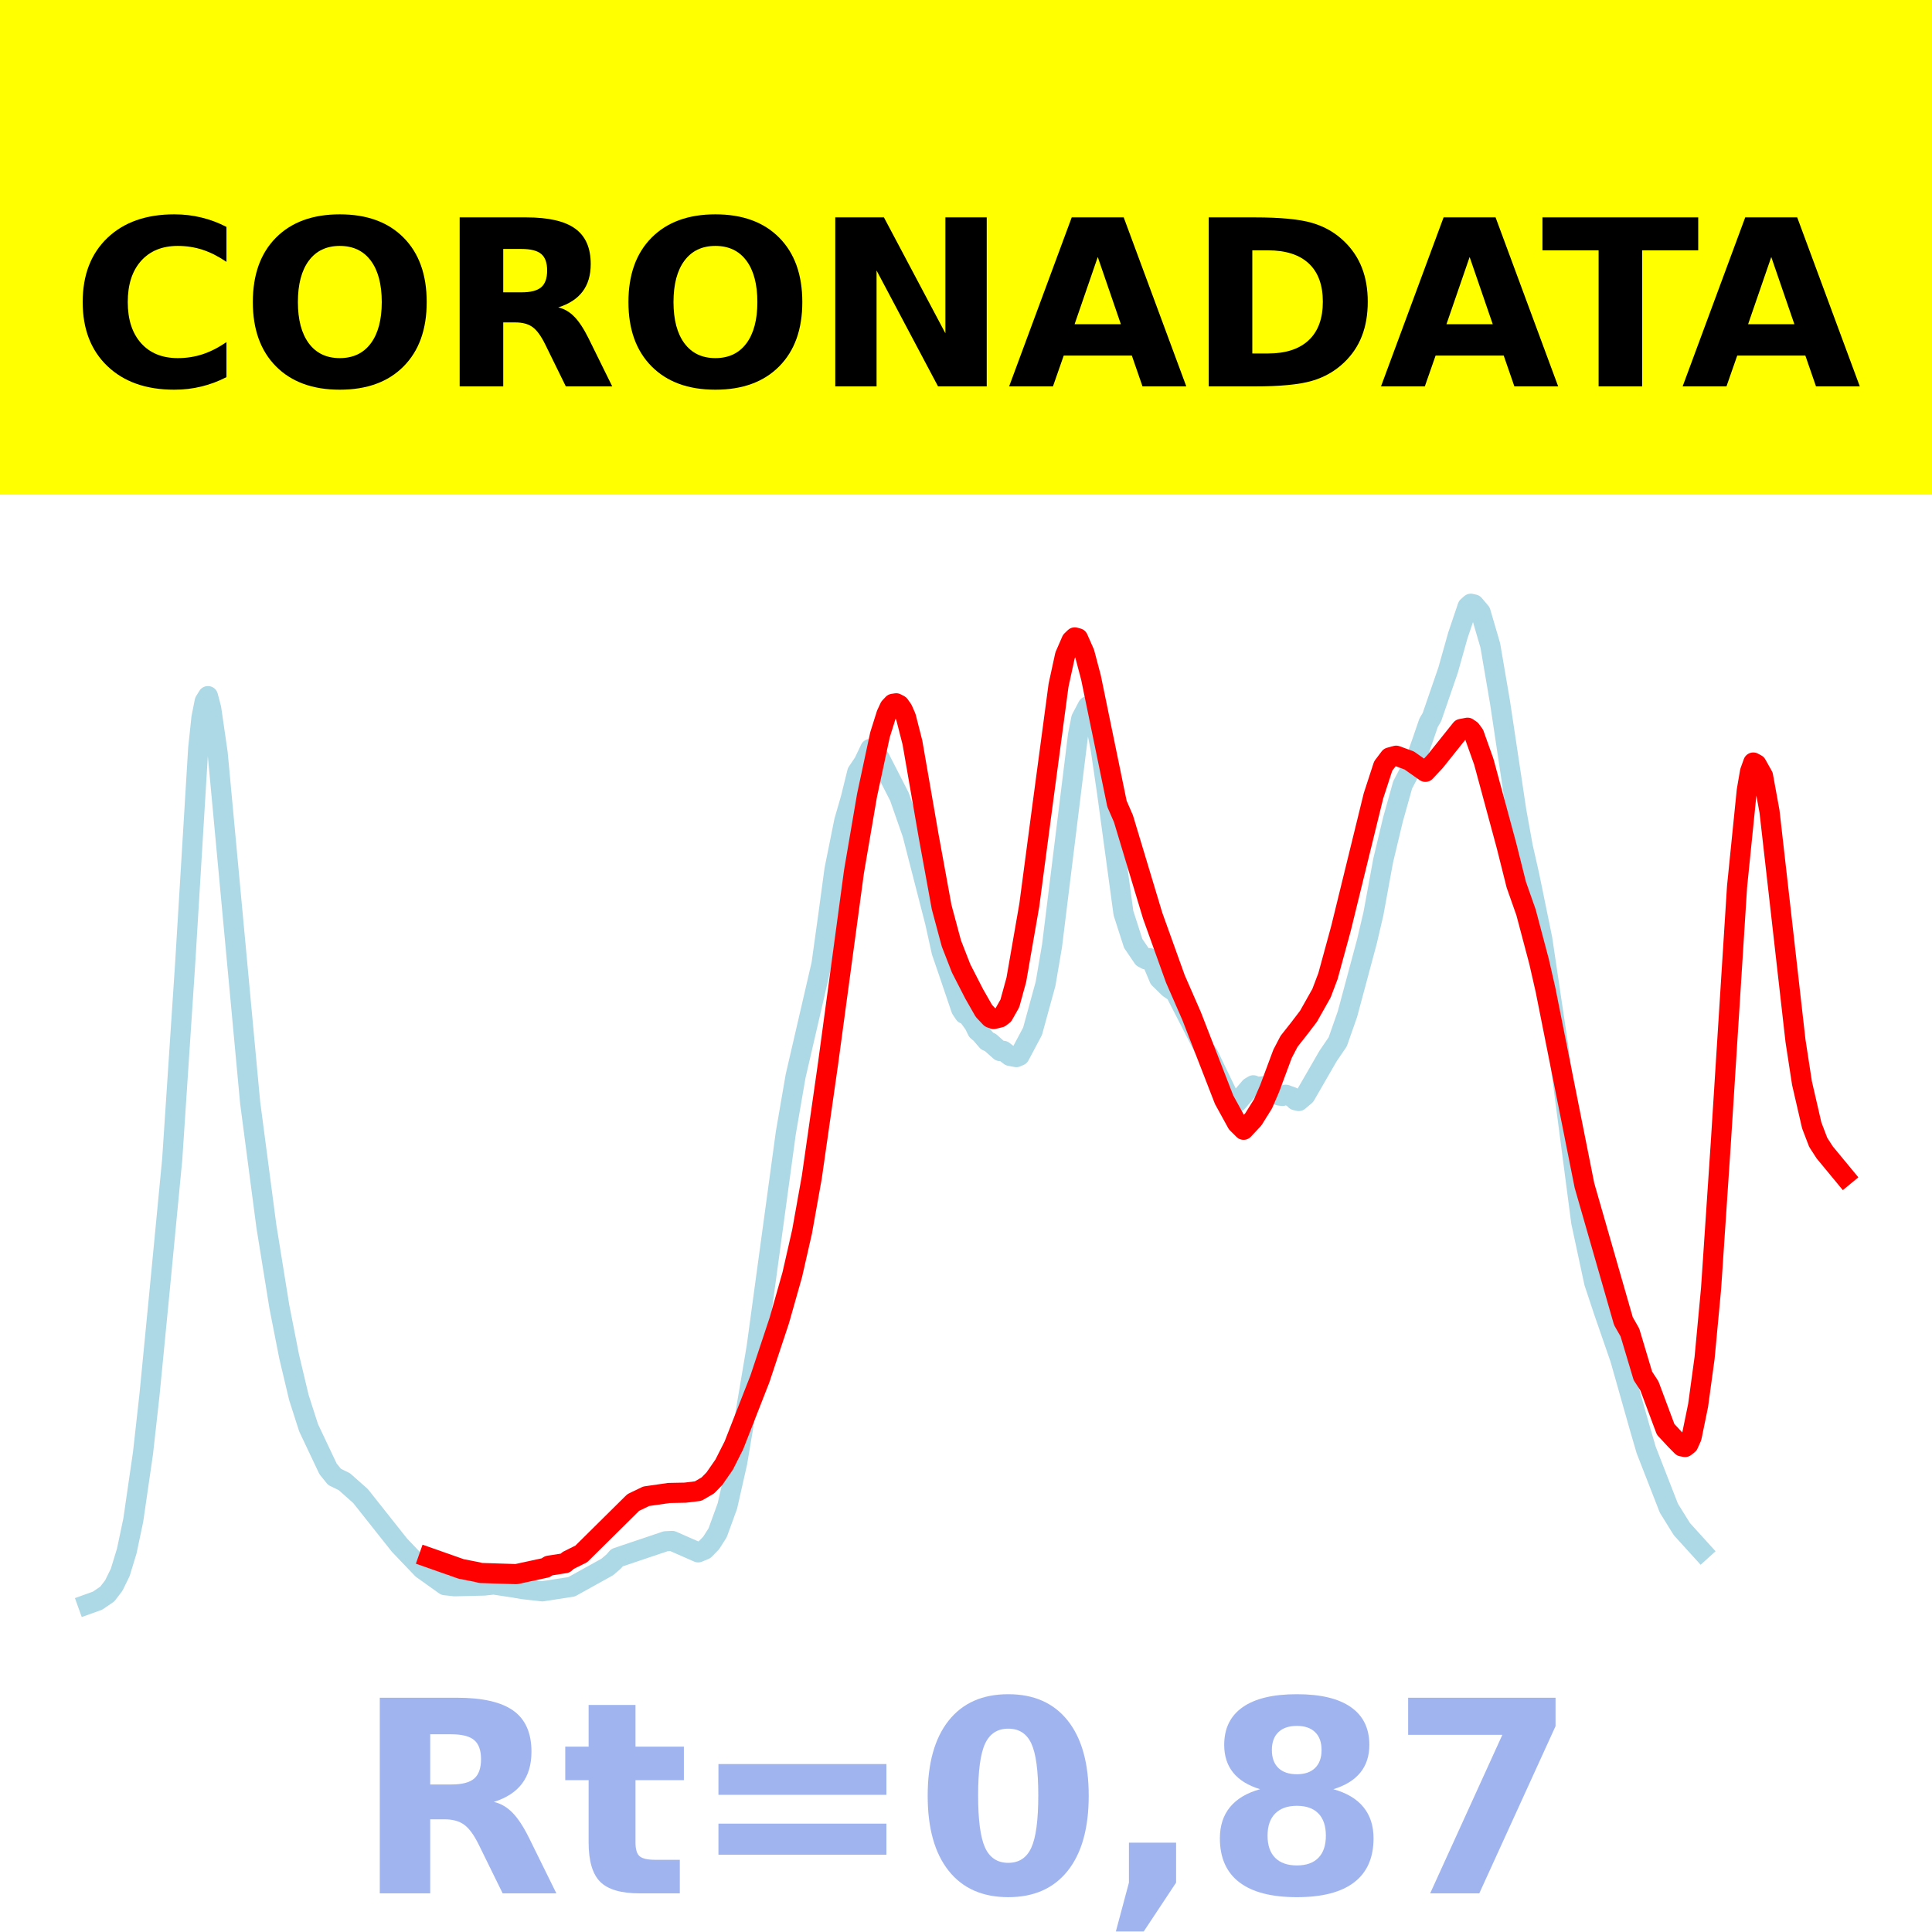
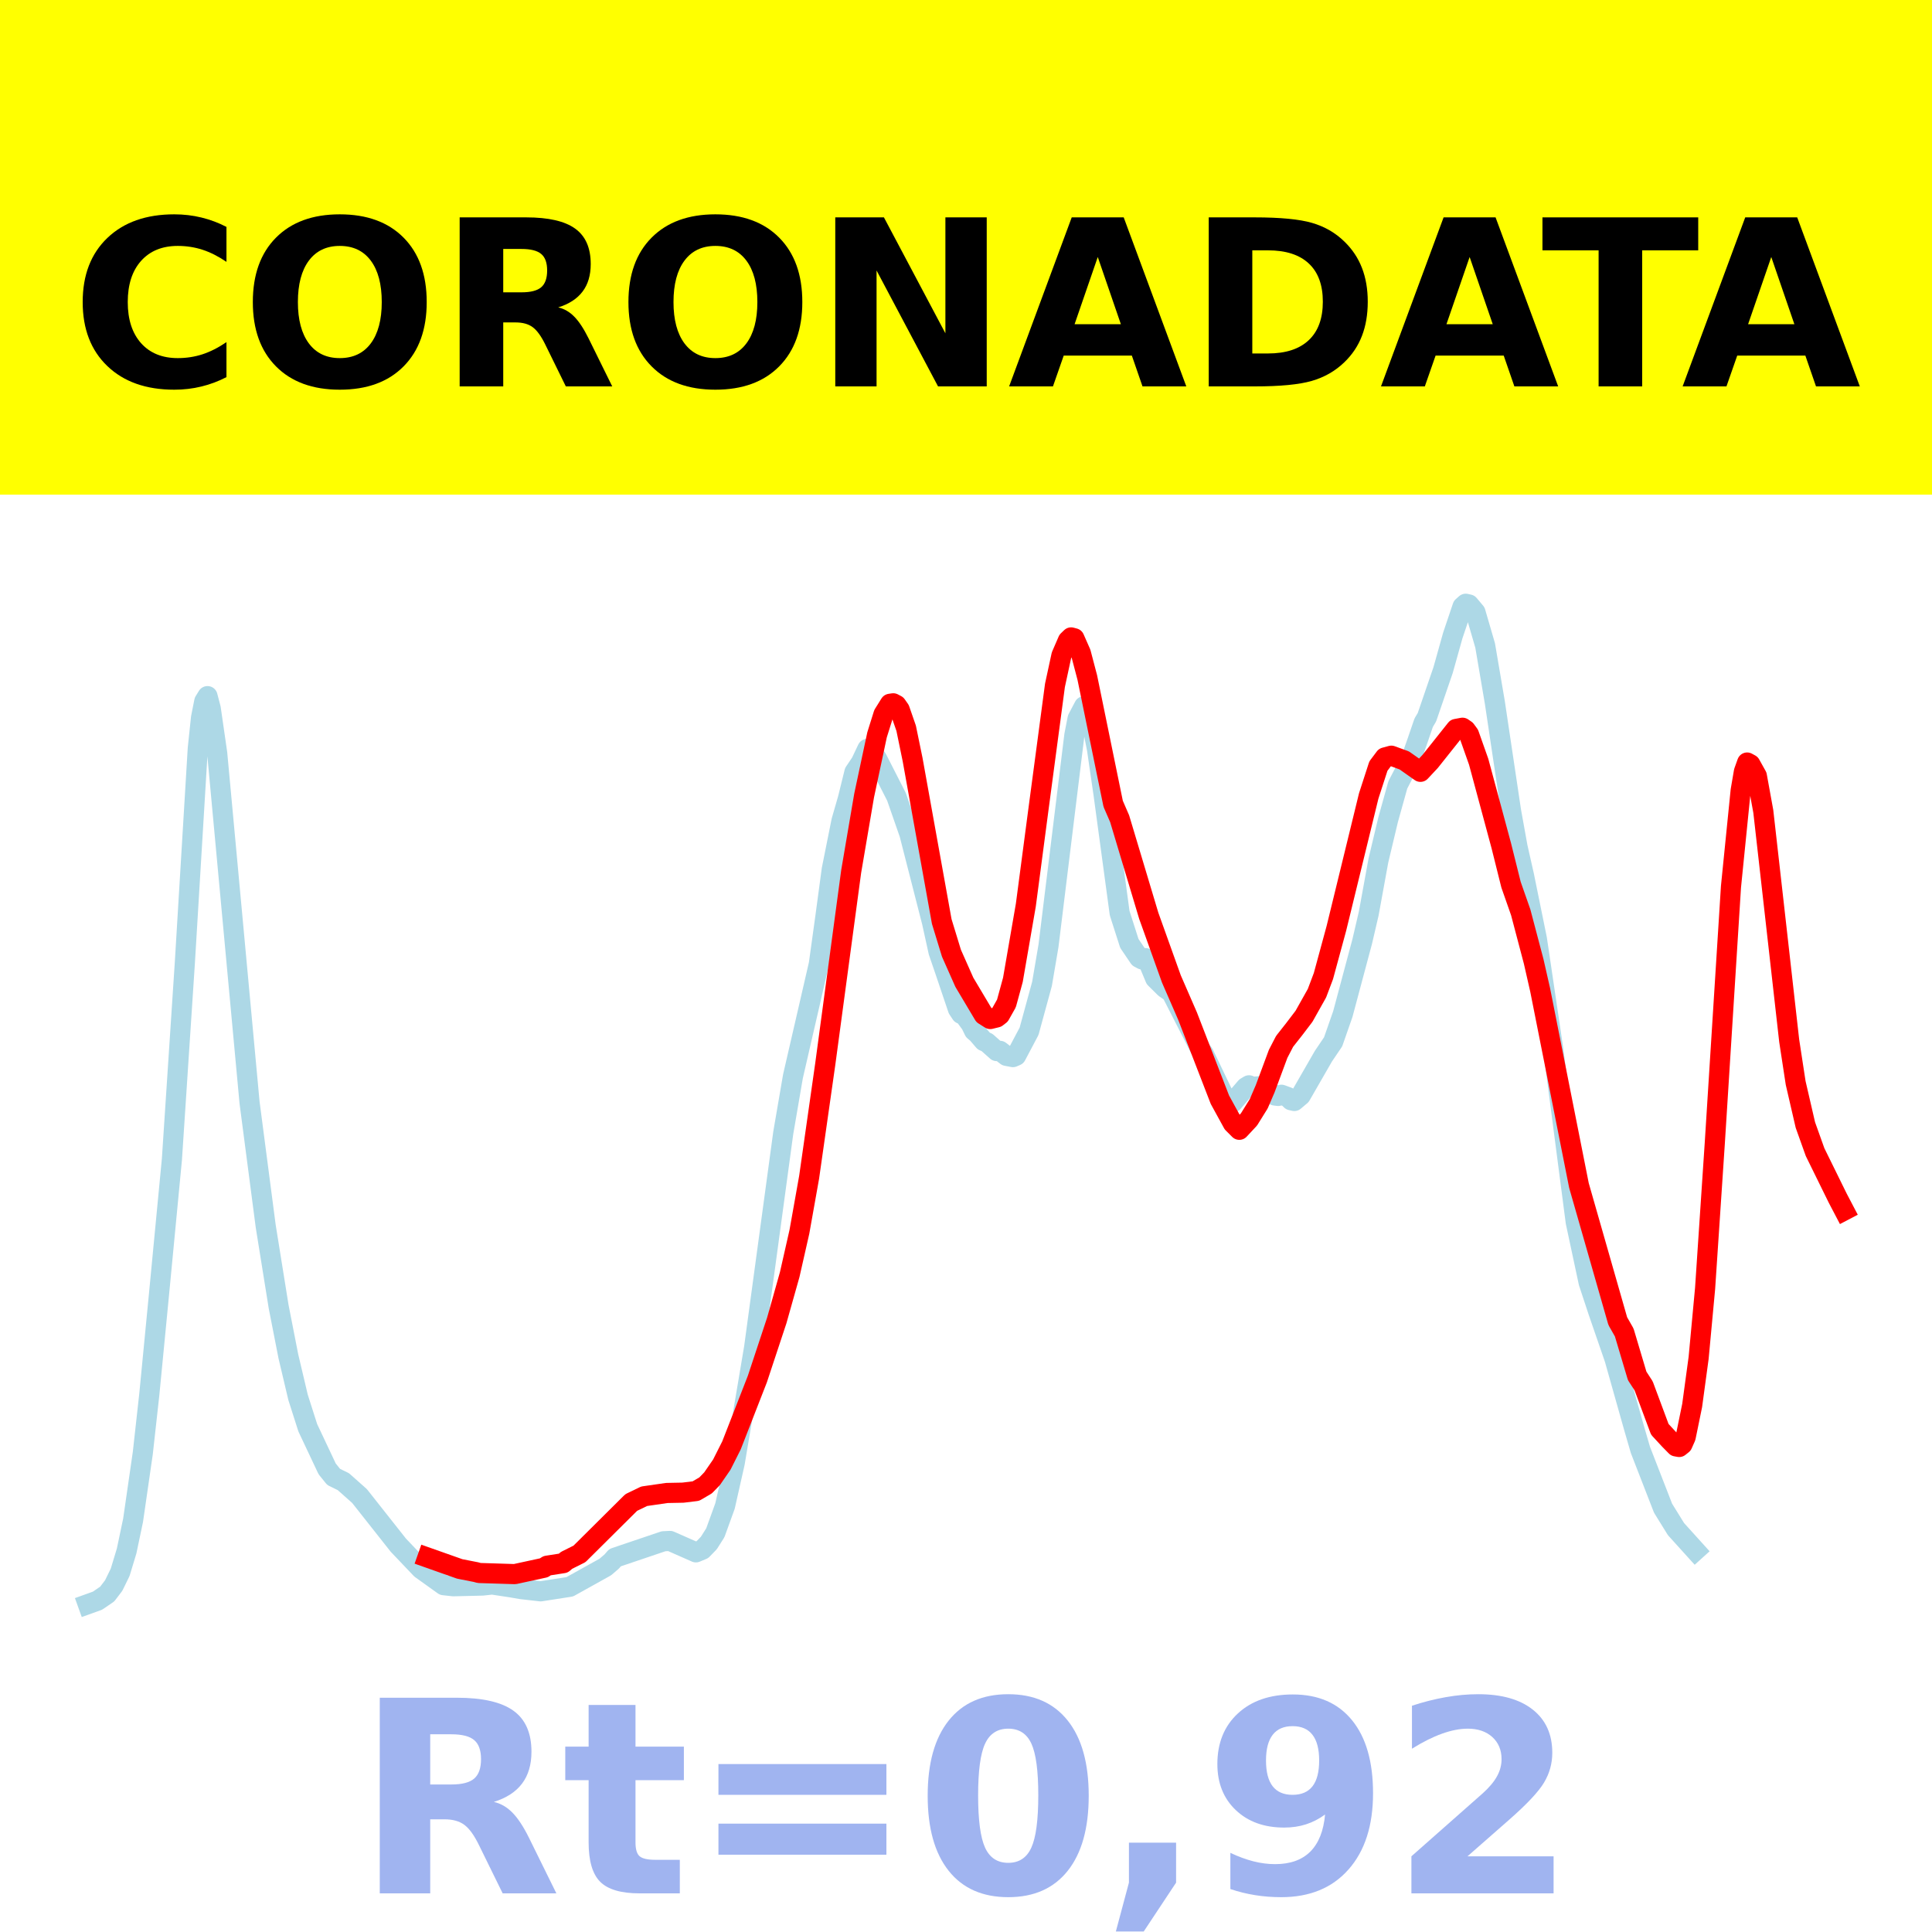
<svg xmlns="http://www.w3.org/2000/svg" xmlns:xlink="http://www.w3.org/1999/xlink" height="144pt" version="1.1" viewBox="0 0 144 144" width="144pt">
  <defs>
    <style type="text/css">*{stroke-linecap:butt;stroke-linejoin:round;}</style>
  </defs>
  <g id="figure_1">
    <g id="patch_1">
      <path d="M 0 144  L 144 144  L 144 0  L 0 0  z " style="fill:#ffffff;" />
    </g>
    <g id="axes_1">
      <g id="patch_2">
        <path d="M 0 144  L 144 144  L 144 0  L 0 0  z " style="fill:#ffffff;" />
      </g>
      <g id="line2d_1">
-         <path clip-path="url(#p866166024b)" d="M 6.545 119.565  L 7.271 119.304  L 7.997 118.81  L 8.481 118.177  L 8.965 117.191  L 9.449 115.6  L 9.933 113.303  L 10.659 108.3  L 11.143 103.954  L 11.869 96.491  L 12.837 86.401  L 13.805 71.75  L 14.773 55.78  L 15.015 53.498  L 15.257 52.276  L 15.499 51.885  L 15.741 52.803  L 16.224 56.142  L 18.644 82.173  L 19.854 91.395  L 20.822 97.397  L 21.548 101.093  L 22.274 104.152  L 23 106.416  L 24.452 109.484  L 24.936 110.081  L 25.662 110.434  L 26.871 111.506  L 29.775 115.168  L 31.469 116.941  L 33.163 118.15  L 33.889 118.23  L 36.067 118.178  L 36.792 118.099  L 38.244 118.318  L 38.97 118.444  L 40.422 118.608  L 42.6 118.271  L 45.262 116.794  L 45.746 116.378  L 45.988 116.099  L 49.617 114.876  L 50.101 114.852  L 52.037 115.703  L 52.521 115.502  L 53.005 115.005  L 53.489 114.243  L 54.215 112.248  L 54.941 109.041  L 56.393 100.429  L 58.57 84.442  L 59.296 80.226  L 61.232 71.855  L 61.716 68.378  L 62.2 64.799  L 62.926 61.19  L 63.41 59.516  L 63.894 57.554  L 64.378 56.835  L 64.862 55.819  L 65.104 55.922  L 65.588 56.548  L 67.039 59.385  L 68.007 62.152  L 69.701 68.747  L 70.185 70.94  L 70.669 72.348  L 71.637 75.205  L 71.879 75.569  L 72.121 75.672  L 72.605 76.336  L 72.847 76.831  L 73.089 77.034  L 73.573 77.596  L 73.815 77.698  L 74.541 78.342  L 74.783 78.323  L 75.267 78.698  L 75.751 78.791  L 75.993 78.687  L 76.961 76.864  L 77.928 73.334  L 78.412 70.497  L 80.348 54.797  L 80.59 53.561  L 81.074 52.642  L 81.316 52.838  L 81.558 53.383  L 82.042 55.841  L 82.526 59.153  L 83.736 68.057  L 84.462 70.315  L 85.188 71.385  L 85.43 71.514  L 85.672 71.413  L 85.914 71.771  L 86.398 72.927  L 87.124 73.643  L 87.607 73.973  L 89.785 78.221  L 90.027 78.541  L 91.721 82.06  L 91.963 82.203  L 92.205 82.166  L 93.173 81.038  L 93.415 80.892  L 93.657 81.006  L 94.383 80.951  L 94.867 81.326  L 95.351 81.654  L 95.593 81.685  L 95.835 81.595  L 96.319 81.77  L 96.561 82.007  L 96.803 82.062  L 97.287 81.654  L 98.98 78.72  L 99.706 77.652  L 100.432 75.582  L 101.884 70.168  L 102.368 68.099  L 103.094 64.137  L 103.82 61.097  L 104.546 58.502  L 105.514 56.645  L 105.998 55.273  L 106.482 53.863  L 106.724 53.459  L 107.933 49.945  L 108.659 47.364  L 109.385 45.213  L 109.627 45  L 109.869 45.054  L 110.353 45.627  L 111.079 48.11  L 111.805 52.359  L 113.015 60.434  L 113.499 63.113  L 113.983 65.247  L 114.951 69.981  L 116.161 78.124  L 117.854 91.083  L 118.822 95.593  L 119.548 97.781  L 120.758 101.278  L 122.21 106.407  L 122.694 108.066  L 124.388 112.411  L 125.356 113.969  L 126.808 115.57  L 126.808 115.57  " style="fill:none;stroke:#add8e6;stroke-linecap:square;stroke-width:1.5;" />
+         <path clip-path="url(#p3bfca37ec5)" d="M 6.545 119.565  L 7.269 119.304  L 7.992 118.81  L 8.474 118.177  L 8.956 117.191  L 9.438 115.6  L 9.921 113.303  L 10.644 108.3  L 11.126 103.954  L 11.849 96.491  L 12.814 86.401  L 13.778 71.75  L 14.742 55.78  L 14.983 53.498  L 15.225 52.276  L 15.466 51.885  L 15.707 52.803  L 16.189 56.142  L 18.6 82.173  L 19.805 91.395  L 20.769 97.397  L 21.493 101.093  L 22.216 104.152  L 22.939 106.416  L 24.386 109.484  L 24.868 110.081  L 25.591 110.434  L 26.797 111.506  L 29.69 115.168  L 31.377 116.941  L 33.065 118.15  L 33.788 118.23  L 35.958 118.178  L 36.681 118.099  L 38.128 118.318  L 38.851 118.444  L 40.297 118.608  L 42.467 118.271  L 45.119 116.794  L 45.601 116.378  L 45.842 116.099  L 49.459 114.876  L 49.941 114.852  L 51.869 115.703  L 52.352 115.502  L 52.834 115.005  L 53.316 114.243  L 54.039 112.248  L 54.762 109.041  L 56.209 100.429  L 58.379 84.442  L 59.102 80.226  L 61.031 71.855  L 61.513 68.378  L 61.995 64.799  L 62.718 61.19  L 63.2 59.516  L 63.683 57.554  L 64.165 56.835  L 64.647 55.819  L 64.888 55.922  L 65.37 56.548  L 66.817 59.385  L 67.781 62.152  L 69.469 68.747  L 69.951 70.94  L 70.433 72.348  L 71.397 75.205  L 71.638 75.569  L 71.879 75.672  L 72.362 76.336  L 72.603 76.831  L 72.844 77.034  L 73.326 77.596  L 73.567 77.698  L 74.29 78.342  L 74.531 78.323  L 75.014 78.698  L 75.496 78.791  L 75.737 78.687  L 76.701 76.864  L 77.665 73.334  L 78.148 70.497  L 80.076 54.797  L 80.317 53.561  L 80.8 52.642  L 81.041 52.838  L 81.282 53.383  L 81.764 55.841  L 82.246 59.153  L 83.452 68.057  L 84.175 70.315  L 84.898 71.385  L 85.139 71.514  L 85.38 71.413  L 85.621 71.771  L 86.103 72.927  L 86.827 73.643  L 87.309 73.973  L 89.479 78.221  L 89.72 78.541  L 91.407 82.06  L 91.648 82.203  L 91.89 82.166  L 92.854 81.038  L 93.095 80.892  L 93.336 81.006  L 94.059 80.951  L 94.541 81.326  L 95.024 81.654  L 95.265 81.685  L 95.506 81.595  L 95.988 81.77  L 96.229 82.007  L 96.47 82.062  L 96.952 81.654  L 98.64 78.72  L 99.363 77.652  L 100.086 75.582  L 101.533 70.168  L 102.015 68.099  L 102.738 64.137  L 103.462 61.097  L 104.185 58.502  L 105.149 56.645  L 105.631 55.273  L 106.114 53.863  L 106.355 53.459  L 107.56 49.945  L 108.283 47.364  L 109.007 45.213  L 109.248 45  L 109.489 45.054  L 109.971 45.627  L 110.694 48.11  L 111.417 52.359  L 112.623 60.434  L 113.105 63.113  L 113.587 65.247  L 114.551 69.981  L 115.757 78.124  L 117.445 91.083  L 118.409 95.593  L 119.132 97.781  L 120.338 101.278  L 121.784 106.407  L 122.266 108.066  L 123.954 112.411  L 124.918 113.969  L 126.365 115.57  L 126.365 115.57  " style="fill:none;stroke:#add8e6;stroke-linecap:square;stroke-width:1.5;" />
      </g>
      <g id="line2d_2">
-         <path clip-path="url(#p866166024b)" d="M 31.953 116.088  L 34.373 116.94  L 35.583 117.176  L 35.825 117.242  L 38.486 117.325  L 40.664 116.854  L 40.906 116.697  L 42.116 116.509  L 42.358 116.301  L 43.326 115.819  L 47.197 111.988  L 48.165 111.522  L 49.859 111.278  L 51.069 111.254  L 52.037 111.136  L 52.763 110.712  L 53.247 110.214  L 53.973 109.166  L 54.699 107.73  L 56.635 102.785  L 58.086 98.414  L 59.054 94.996  L 59.78 91.806  L 60.506 87.748  L 61.716 79.289  L 63.652 64.961  L 64.62 59.297  L 65.588 54.772  L 66.072 53.232  L 66.314 52.713  L 66.556 52.457  L 66.798 52.42  L 67.039 52.547  L 67.281 52.891  L 67.523 53.447  L 68.007 55.341  L 69.217 62.315  L 70.185 67.616  L 70.911 70.319  L 71.637 72.182  L 72.605 74.07  L 73.331 75.343  L 73.815 75.858  L 74.057 75.952  L 74.541 75.834  L 74.783 75.648  L 75.267 74.791  L 75.751 73.028  L 76.719 67.456  L 77.686 60.142  L 78.896 51.084  L 79.38 48.855  L 79.864 47.742  L 80.106 47.509  L 80.348 47.574  L 80.832 48.669  L 81.316 50.502  L 83.252 59.909  L 83.736 61.022  L 85.914 68.254  L 87.607 72.966  L 88.817 75.734  L 91.237 81.967  L 92.205 83.727  L 92.689 84.208  L 93.415 83.432  L 94.141 82.268  L 94.625 81.147  L 95.593 78.547  L 96.077 77.617  L 96.803 76.698  L 97.528 75.748  L 98.496 74.029  L 98.98 72.752  L 99.948 69.205  L 102.368 59.327  L 103.094 57.098  L 103.578 56.457  L 104.062 56.325  L 105.03 56.678  L 106.24 57.527  L 106.966 56.753  L 108.901 54.331  L 109.385 54.241  L 109.627 54.407  L 109.869 54.735  L 110.595 56.779  L 112.289 63.043  L 113.015 65.94  L 113.741 68.002  L 114.709 71.655  L 115.193 73.778  L 118.096 88.358  L 121 98.469  L 121.484 99.316  L 122.452 102.551  L 122.936 103.294  L 124.146 106.534  L 124.872 107.316  L 125.356 107.806  L 125.598 107.849  L 125.84 107.656  L 126.082 107.113  L 126.566 104.754  L 127.05 101.207  L 127.534 96.032  L 128.259 85.198  L 129.469 66.093  L 130.195 58.914  L 130.437 57.508  L 130.679 56.834  L 130.921 56.965  L 131.405 57.83  L 131.889 60.483  L 132.615 66.888  L 133.825 77.574  L 134.309 80.727  L 135.035 83.877  L 135.519 85.143  L 136.003 85.893  L 137.455 87.65  L 137.455 87.65  " style="fill:none;stroke:#ff0000;stroke-linecap:square;stroke-width:1.5;" />
+         <path clip-path="url(#p3bfca37ec5)" d="M 31.859 116.088  L 34.27 116.94  L 35.476 117.176  L 35.717 117.242  L 38.369 117.325  L 40.538 116.854  L 40.78 116.697  L 41.985 116.509  L 42.226 116.301  L 43.19 115.819  L 47.048 111.988  L 48.012 111.522  L 49.7 111.278  L 50.905 111.254  L 51.869 111.136  L 52.593 110.712  L 53.075 110.214  L 53.798 109.166  L 54.521 107.73  L 56.45 102.785  L 57.897 98.414  L 58.861 94.996  L 59.584 91.806  L 60.307 87.748  L 61.513 79.289  L 63.441 64.961  L 64.406 59.297  L 65.37 54.772  L 65.852 53.232  L 66.335 52.457  L 66.576 52.42  L 66.817 52.547  L 67.058 52.891  L 67.54 54.282  L 68.022 56.623  L 70.192 68.681  L 70.915 71.046  L 71.879 73.216  L 73.326 75.646  L 73.808 75.952  L 74.29 75.834  L 74.531 75.648  L 75.014 74.791  L 75.496 73.028  L 76.46 67.456  L 77.424 60.142  L 78.63 51.084  L 79.112 48.855  L 79.594 47.742  L 79.835 47.509  L 80.076 47.574  L 80.559 48.669  L 81.041 50.502  L 82.969 59.909  L 83.452 61.022  L 85.621 68.254  L 87.309 72.966  L 88.514 75.734  L 90.925 81.967  L 91.89 83.727  L 92.372 84.208  L 93.095 83.432  L 93.818 82.268  L 94.3 81.147  L 95.265 78.547  L 95.747 77.617  L 96.47 76.698  L 97.193 75.748  L 98.158 74.029  L 98.64 72.752  L 99.604 69.205  L 102.015 59.327  L 102.738 57.098  L 103.22 56.457  L 103.703 56.325  L 104.667 56.678  L 105.872 57.527  L 106.596 56.753  L 108.524 54.331  L 109.007 54.241  L 109.248 54.407  L 109.489 54.735  L 110.212 56.779  L 111.9 63.043  L 112.623 65.94  L 113.346 68.002  L 114.31 71.655  L 114.793 73.778  L 117.686 88.358  L 120.579 98.469  L 121.061 99.316  L 122.025 102.551  L 122.507 103.294  L 123.713 106.534  L 124.436 107.316  L 124.918 107.806  L 125.159 107.849  L 125.4 107.656  L 125.641 107.113  L 126.124 104.754  L 126.606 101.207  L 127.088 96.032  L 127.811 85.198  L 129.017 66.093  L 129.74 58.914  L 129.981 57.508  L 130.222 56.834  L 130.463 56.965  L 130.945 57.83  L 131.427 60.483  L 132.151 66.887  L 133.356 77.567  L 133.838 80.717  L 134.562 83.848  L 135.285 85.872  L 136.972 89.301  L 137.455 90.223  L 137.455 90.223  " style="fill:none;stroke:#ff0000;stroke-linecap:square;stroke-width:1.5;" />
      </g>
      <g id="patch_3">
        <path d="M 0 144  L 0 0  " style="fill:none;stroke:#ffffff;stroke-linecap:square;stroke-linejoin:miter;stroke-width:0.8;" />
      </g>
      <g id="patch_4">
        <path d="M 144 144  L 144 0  " style="fill:none;stroke:#ffffff;stroke-linecap:square;stroke-linejoin:miter;stroke-width:0.8;" />
      </g>
      <g id="patch_5">
        <path d="M 0 144  L 144 144  " style="fill:none;stroke:#ffffff;stroke-linecap:square;stroke-linejoin:miter;stroke-width:0.8;" />
      </g>
      <g id="patch_6">
        <path d="M 0 0  L 144 0  " style="fill:none;stroke:#ffffff;stroke-linecap:square;stroke-linejoin:miter;stroke-width:0.8;" />
      </g>
    </g>
    <g id="text_1">
      <g id="patch_7">
        <path d="M -64.848 36.368  L 208.848 36.368  L 208.848 -7.654  L -64.848 -7.654  z " style="fill:#ffff00;stroke:#ffff00;stroke-linejoin:miter;" />
      </g>
      <g transform="translate(72 9.45018)scale(0.1728 -0.1728)" />
      <g transform="translate(-60.87375 28.8)scale(0.1728 -0.1728)">
        <defs>
          <path id="DejaVuSans-Bold-32" />
          <path d="M 67 4  Q 61.812 1.312 56.203 -0.047  Q 50.594 -1.422 44.484 -1.422  Q 26.266 -1.422 15.625 8.766  Q 4.984 18.953 4.984 36.375  Q 4.984 53.859 15.625 64.031  Q 26.266 74.219 44.484 74.219  Q 50.594 74.219 56.203 72.844  Q 61.812 71.484 67 68.797  L 67 53.719  Q 61.766 57.281 56.688 58.938  Q 51.609 60.594 46 60.594  Q 35.938 60.594 30.172 54.141  Q 24.422 47.703 24.422 36.375  Q 24.422 25.094 30.172 18.641  Q 35.938 12.203 46 12.203  Q 51.609 12.203 56.688 13.859  Q 61.766 15.531 67 19.094  z " id="DejaVuSans-Bold-67" />
          <path d="M 42.484 60.594  Q 33.891 60.594 29.156 54.25  Q 24.422 47.906 24.422 36.375  Q 24.422 24.906 29.156 18.547  Q 33.891 12.203 42.484 12.203  Q 51.125 12.203 55.859 18.547  Q 60.594 24.906 60.594 36.375  Q 60.594 47.906 55.859 54.25  Q 51.125 60.594 42.484 60.594  z M 42.484 74.219  Q 60.062 74.219 70.016 64.156  Q 79.984 54.109 79.984 36.375  Q 79.984 18.703 70.016 8.641  Q 60.062 -1.422 42.484 -1.422  Q 24.953 -1.422 14.969 8.641  Q 4.984 18.703 4.984 36.375  Q 4.984 54.109 14.969 64.156  Q 24.953 74.219 42.484 74.219  z " id="DejaVuSans-Bold-79" />
          <path d="M 35.891 40.578  Q 41.797 40.578 44.359 42.766  Q 46.922 44.969 46.922 50  Q 46.922 54.984 44.359 57.125  Q 41.797 59.281 35.891 59.281  L 27.984 59.281  L 27.984 40.578  z M 27.984 27.594  L 27.984 0  L 9.188 0  L 9.188 72.906  L 37.891 72.906  Q 52.297 72.906 59 68.062  Q 65.719 63.234 65.719 52.781  Q 65.719 45.562 62.219 40.922  Q 58.734 36.281 51.703 34.078  Q 55.562 33.203 58.609 30.094  Q 61.672 27 64.797 20.703  L 75 0  L 54.984 0  L 46.094 18.109  Q 43.406 23.578 40.641 25.578  Q 37.891 27.594 33.297 27.594  z " id="DejaVuSans-Bold-82" />
          <path d="M 9.188 72.906  L 30.172 72.906  L 56.688 22.906  L 56.688 72.906  L 74.516 72.906  L 74.516 0  L 53.516 0  L 27 50  L 27 0  L 9.188 0  z " id="DejaVuSans-Bold-78" />
          <path d="M 53.422 13.281  L 24.031 13.281  L 19.391 0  L 0.484 0  L 27.484 72.906  L 49.906 72.906  L 76.906 0  L 58.016 0  z M 28.719 26.812  L 48.688 26.812  L 38.719 55.812  z " id="DejaVuSans-Bold-65" />
          <path d="M 27.984 58.688  L 27.984 14.203  L 34.719 14.203  Q 46.234 14.203 52.312 19.922  Q 58.406 25.641 58.406 36.531  Q 58.406 47.359 52.344 53.016  Q 46.297 58.688 34.719 58.688  z M 9.188 72.906  L 29 72.906  Q 45.609 72.906 53.734 70.531  Q 61.859 68.172 67.672 62.5  Q 72.797 57.562 75.281 51.109  Q 77.781 44.672 77.781 36.531  Q 77.781 28.266 75.281 21.797  Q 72.797 15.328 67.672 10.406  Q 61.812 4.734 53.609 2.359  Q 45.406 0 29 0  L 9.188 0  z " id="DejaVuSans-Bold-68" />
          <path d="M 0.484 72.906  L 67.672 72.906  L 67.672 58.688  L 43.5 58.688  L 43.5 0  L 24.703 0  L 24.703 58.688  L 0.484 58.688  z " id="DejaVuSans-Bold-84" />
        </defs>
        <use xlink:href="#DejaVuSans-Bold-32" />
        <use x="34.814" xlink:href="#DejaVuSans-Bold-32" />
        <use x="69.629" xlink:href="#DejaVuSans-Bold-32" />
        <use x="104.443" xlink:href="#DejaVuSans-Bold-32" />
        <use x="139.258" xlink:href="#DejaVuSans-Bold-32" />
        <use x="174.072" xlink:href="#DejaVuSans-Bold-32" />
        <use x="208.887" xlink:href="#DejaVuSans-Bold-32" />
        <use x="243.701" xlink:href="#DejaVuSans-Bold-32" />
        <use x="278.516" xlink:href="#DejaVuSans-Bold-32" />
        <use x="313.33" xlink:href="#DejaVuSans-Bold-32" />
        <use x="348.145" xlink:href="#DejaVuSans-Bold-32" />
        <use x="382.959" xlink:href="#DejaVuSans-Bold-67" />
        <use x="456.348" xlink:href="#DejaVuSans-Bold-79" />
        <use x="541.357" xlink:href="#DejaVuSans-Bold-82" />
        <use x="618.359" xlink:href="#DejaVuSans-Bold-79" />
        <use x="703.369" xlink:href="#DejaVuSans-Bold-78" />
        <use x="787.061" xlink:href="#DejaVuSans-Bold-65" />
        <use x="864.453" xlink:href="#DejaVuSans-Bold-68" />
        <use x="947.461" xlink:href="#DejaVuSans-Bold-65" />
        <use x="1017.104" xlink:href="#DejaVuSans-Bold-84" />
        <use x="1077.566" xlink:href="#DejaVuSans-Bold-65" />
        <use x="1154.959" xlink:href="#DejaVuSans-Bold-32" />
        <use x="1189.773" xlink:href="#DejaVuSans-Bold-32" />
        <use x="1224.588" xlink:href="#DejaVuSans-Bold-32" />
        <use x="1259.402" xlink:href="#DejaVuSans-Bold-32" />
        <use x="1294.217" xlink:href="#DejaVuSans-Bold-32" />
        <use x="1329.031" xlink:href="#DejaVuSans-Bold-32" />
        <use x="1363.846" xlink:href="#DejaVuSans-Bold-32" />
        <use x="1398.66" xlink:href="#DejaVuSans-Bold-32" />
        <use x="1433.475" xlink:href="#DejaVuSans-Bold-32" />
        <use x="1468.289" xlink:href="#DejaVuSans-Bold-32" />
        <use x="1503.104" xlink:href="#DejaVuSans-Bold-32" />
      </g>
    </g>
    <g id="text_2">
      <g style="fill:#4169e1;opacity:0.5;" transform="translate(26.46875 141.12)scale(0.2 -0.2)">
        <defs>
          <path d="M 27.484 70.219  L 27.484 54.688  L 45.516 54.688  L 45.516 42.188  L 27.484 42.188  L 27.484 19  Q 27.484 15.188 29 13.844  Q 30.516 12.5 35.016 12.5  L 44 12.5  L 44 0  L 29 0  Q 18.656 0 14.328 4.312  Q 10.016 8.641 10.016 19  L 10.016 42.188  L 1.312 42.188  L 1.312 54.688  L 10.016 54.688  L 10.016 70.219  z " id="DejaVuSans-Bold-116" />
          <path d="M 10.594 48.188  L 73.188 48.188  L 73.188 36.719  L 10.594 36.719  z M 10.594 25.984  L 73.188 25.984  L 73.188 14.406  L 10.594 14.406  z " id="DejaVuSans-Bold-61" />
          <path d="M 46 36.531  Q 46 50.203 43.438 55.781  Q 40.875 61.375 34.812 61.375  Q 28.766 61.375 26.172 55.781  Q 23.578 50.203 23.578 36.531  Q 23.578 22.703 26.172 17.031  Q 28.766 11.375 34.812 11.375  Q 40.828 11.375 43.406 17.031  Q 46 22.703 46 36.531  z M 64.797 36.375  Q 64.797 18.266 56.984 8.422  Q 49.172 -1.422 34.812 -1.422  Q 20.406 -1.422 12.594 8.422  Q 4.781 18.266 4.781 36.375  Q 4.781 54.547 12.594 64.375  Q 20.406 74.219 34.812 74.219  Q 49.172 74.219 56.984 64.375  Q 64.797 54.547 64.797 36.375  z " id="DejaVuSans-Bold-48" />
          <path d="M 10.203 18.891  L 27.781 18.891  L 27.781 4  L 15.719 -14.203  L 5.328 -14.203  L 10.203 4  z " id="DejaVuSans-Bold-44" />
-           <path d="M 34.812 32.625  Q 29.547 32.625 26.703 29.734  Q 23.875 26.859 23.875 21.484  Q 23.875 16.109 26.703 13.25  Q 29.547 10.406 34.812 10.406  Q 40.047 10.406 42.828 13.25  Q 45.609 16.109 45.609 21.484  Q 45.609 26.906 42.828 29.766  Q 40.047 32.625 34.812 32.625  z M 21.094 38.812  Q 14.453 40.828 11.078 44.969  Q 7.719 49.125 7.719 55.328  Q 7.719 64.547 14.594 69.375  Q 21.484 74.219 34.812 74.219  Q 48.047 74.219 54.922 69.406  Q 61.812 64.594 61.812 55.328  Q 61.812 49.125 58.422 44.969  Q 55.031 40.828 48.391 38.812  Q 55.812 36.766 59.594 32.156  Q 63.375 27.547 63.375 20.516  Q 63.375 9.672 56.172 4.125  Q 48.969 -1.422 34.812 -1.422  Q 20.609 -1.422 13.359 4.125  Q 6.109 9.672 6.109 20.516  Q 6.109 27.547 9.891 32.156  Q 13.672 36.766 21.094 38.812  z M 25.484 53.422  Q 25.484 49.078 27.906 46.734  Q 30.328 44.391 34.812 44.391  Q 39.203 44.391 41.594 46.734  Q 44 49.078 44 53.422  Q 44 57.766 41.594 60.078  Q 39.203 62.406 34.812 62.406  Q 30.328 62.406 27.906 60.062  Q 25.484 57.719 25.484 53.422  z " id="DejaVuSans-Bold-56" />
-           <path d="M 6.688 72.906  L 61.625 72.906  L 61.625 62.312  L 33.203 0  L 14.891 0  L 41.797 59.078  L 6.688 59.078  z " id="DejaVuSans-Bold-55" />
+           <path d="M 10.016 1.609  L 10.016 15.094  Q 14.5 12.984 18.594 11.938  Q 22.703 10.891 26.703 10.891  Q 35.109 10.891 39.797 15.547  Q 44.484 20.219 45.312 29.391  Q 42 26.953 38.234 25.734  Q 34.469 24.516 30.078 24.516  Q 18.891 24.516 12.031 31.031  Q 5.172 37.547 5.172 48.188  Q 5.172 59.969 12.812 67.047  Q 20.453 74.125 33.297 74.125  Q 47.562 74.125 55.375 64.5  Q 63.188 54.891 63.188 37.312  Q 63.188 19.234 54.047 8.906  Q 44.922 -1.422 29 -1.422  Q 23.875 -1.422 19.188 -0.656  Q 14.5 0.094 10.016 1.609  z M 33.203 36.719  Q 38.141 36.719 40.625 39.906  Q 43.109 43.109 43.109 49.516  Q 43.109 55.859 40.625 59.078  Q 38.141 62.312 33.203 62.312  Q 28.266 62.312 25.781 59.078  Q 23.297 55.859 23.297 49.516  Q 23.297 43.109 25.781 39.906  Q 28.266 36.719 33.203 36.719  z " id="DejaVuSans-Bold-57" />
+           <path d="M 28.812 13.812  L 60.891 13.812  L 60.891 0  L 7.906 0  L 7.906 13.812  L 34.516 37.312  Q 38.094 40.531 39.797 43.609  Q 41.5 46.688 41.5 50  Q 41.5 55.125 38.062 58.25  Q 34.625 61.375 28.906 61.375  Q 24.516 61.375 19.281 59.5  Q 14.062 57.625 8.109 53.906  L 8.109 69.922  Q 14.453 72.016 20.656 73.109  Q 26.859 74.219 32.812 74.219  Q 45.906 74.219 53.156 68.453  Q 60.406 62.703 60.406 52.391  Q 60.406 46.438 57.328 41.281  Q 54.25 36.141 44.391 27.484  z " id="DejaVuSans-Bold-50" />
        </defs>
        <use xlink:href="#DejaVuSans-Bold-82" />
        <use x="77.002" xlink:href="#DejaVuSans-Bold-116" />
        <use x="124.805" xlink:href="#DejaVuSans-Bold-61" />
        <use x="208.594" xlink:href="#DejaVuSans-Bold-48" />
        <use x="278.174" xlink:href="#DejaVuSans-Bold-44" />
-         <use x="316.162" xlink:href="#DejaVuSans-Bold-56" />
-         <use x="385.742" xlink:href="#DejaVuSans-Bold-55" />
+         <use x="316.162" xlink:href="#DejaVuSans-Bold-57" />
+         <use x="385.742" xlink:href="#DejaVuSans-Bold-50" />
      </g>
    </g>
  </g>
  <defs>
-     <clipPath id="p866166024b">
+     <clipPath id="p3bfca37ec5">
      <rect height="144" width="144" x="0" y="0" />
    </clipPath>
  </defs>
</svg>
